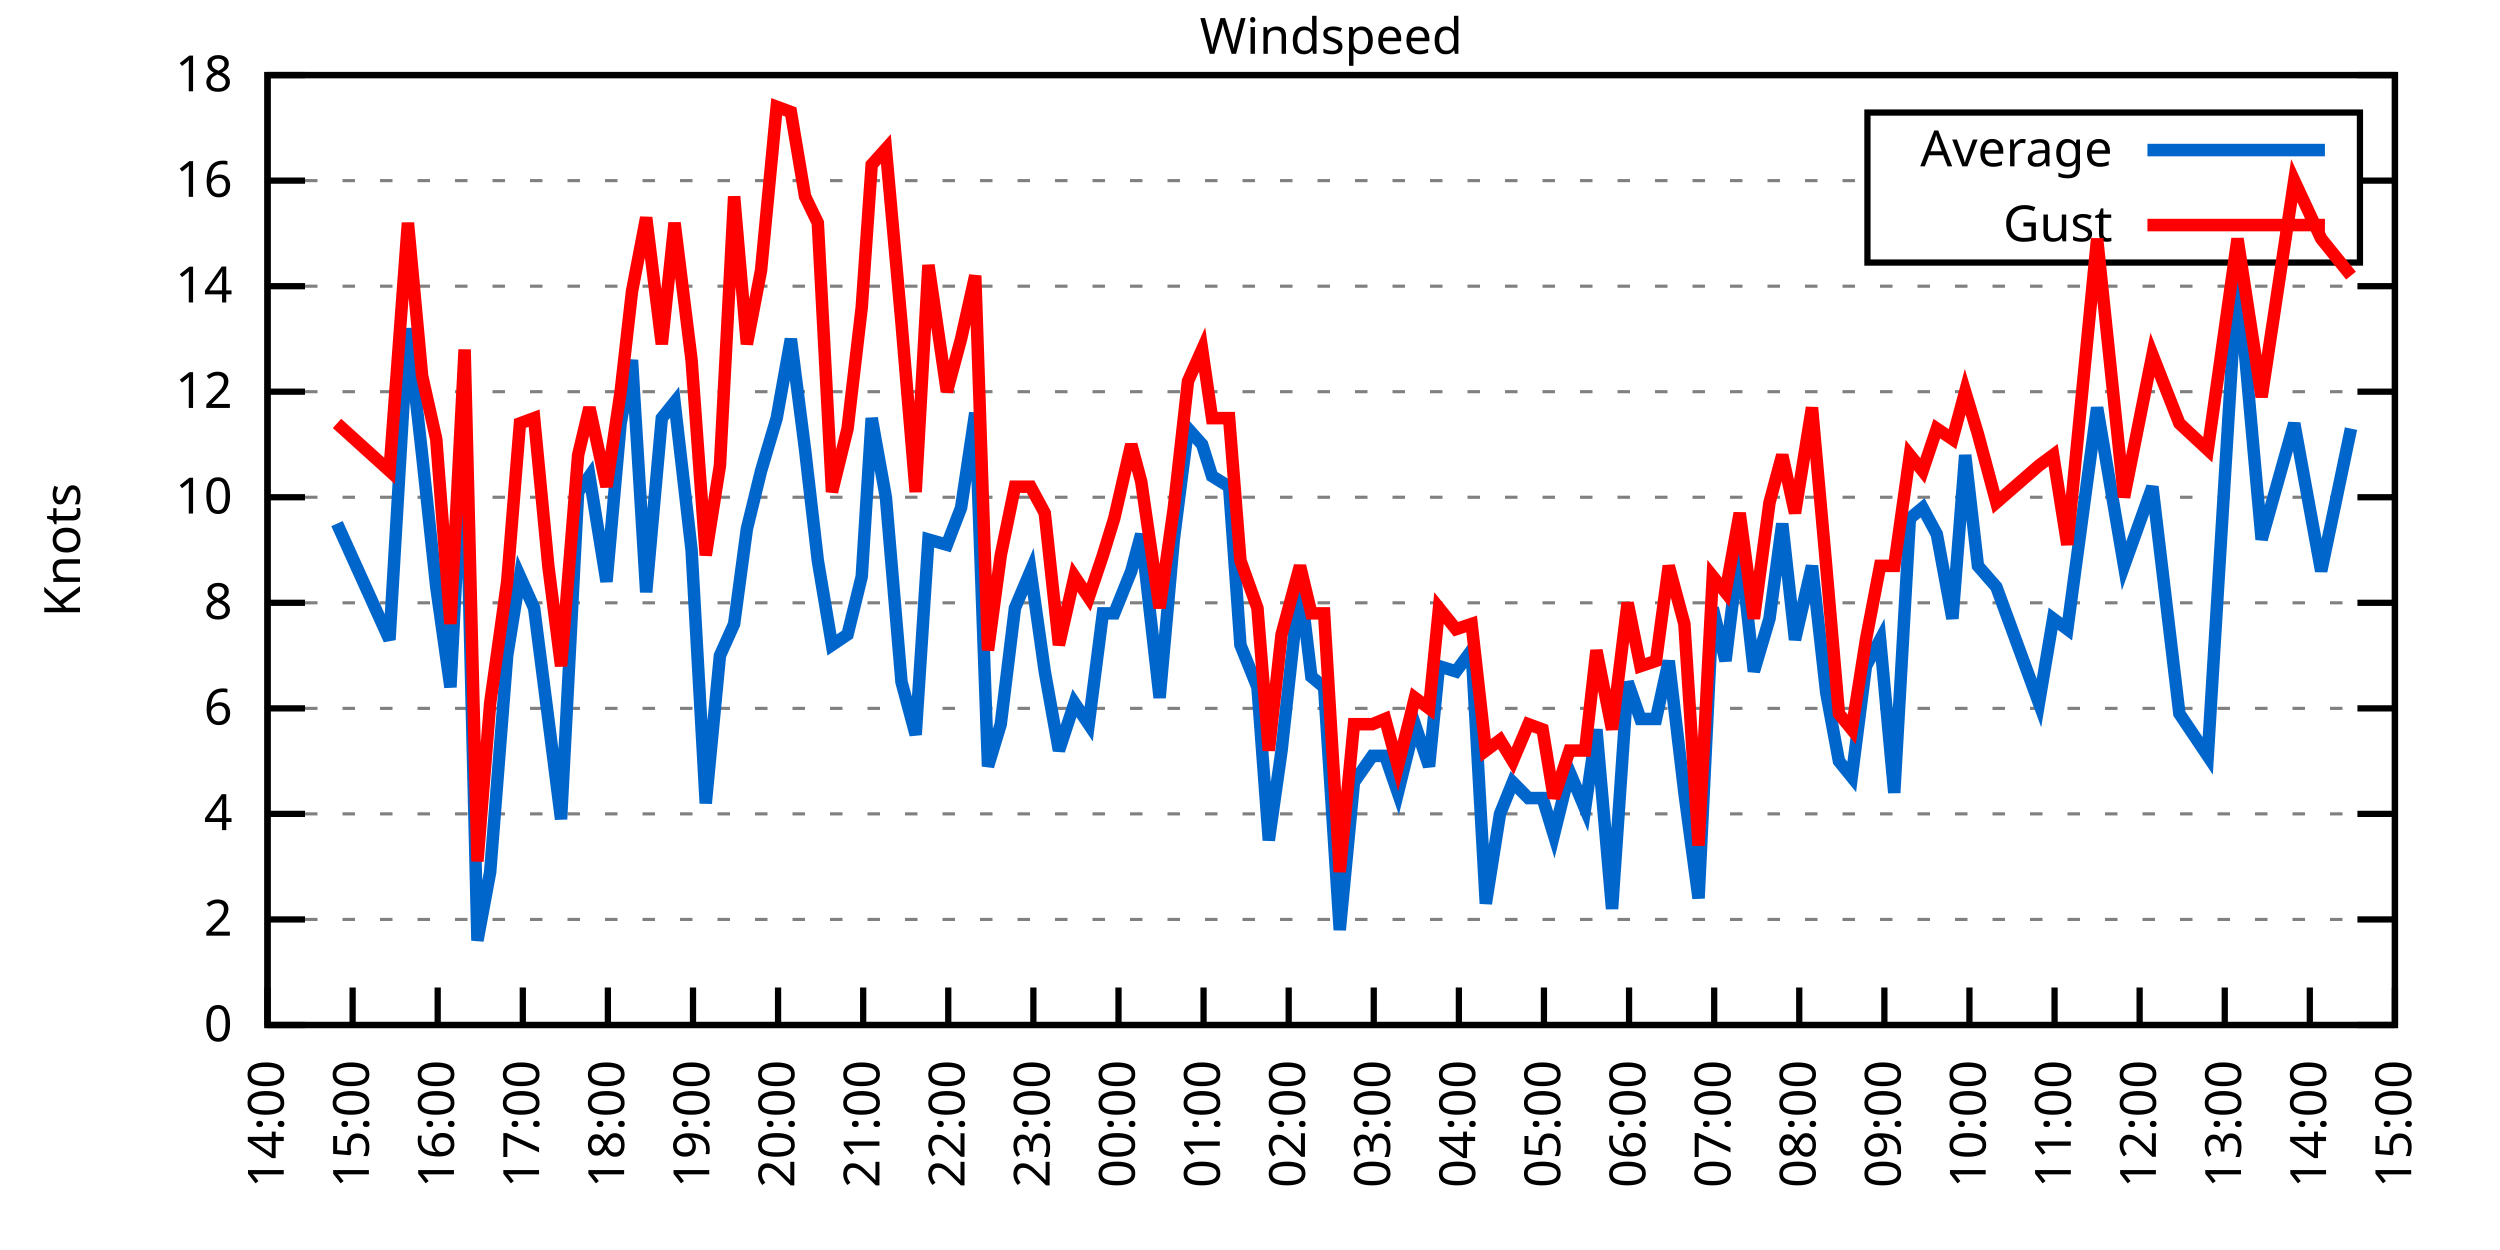
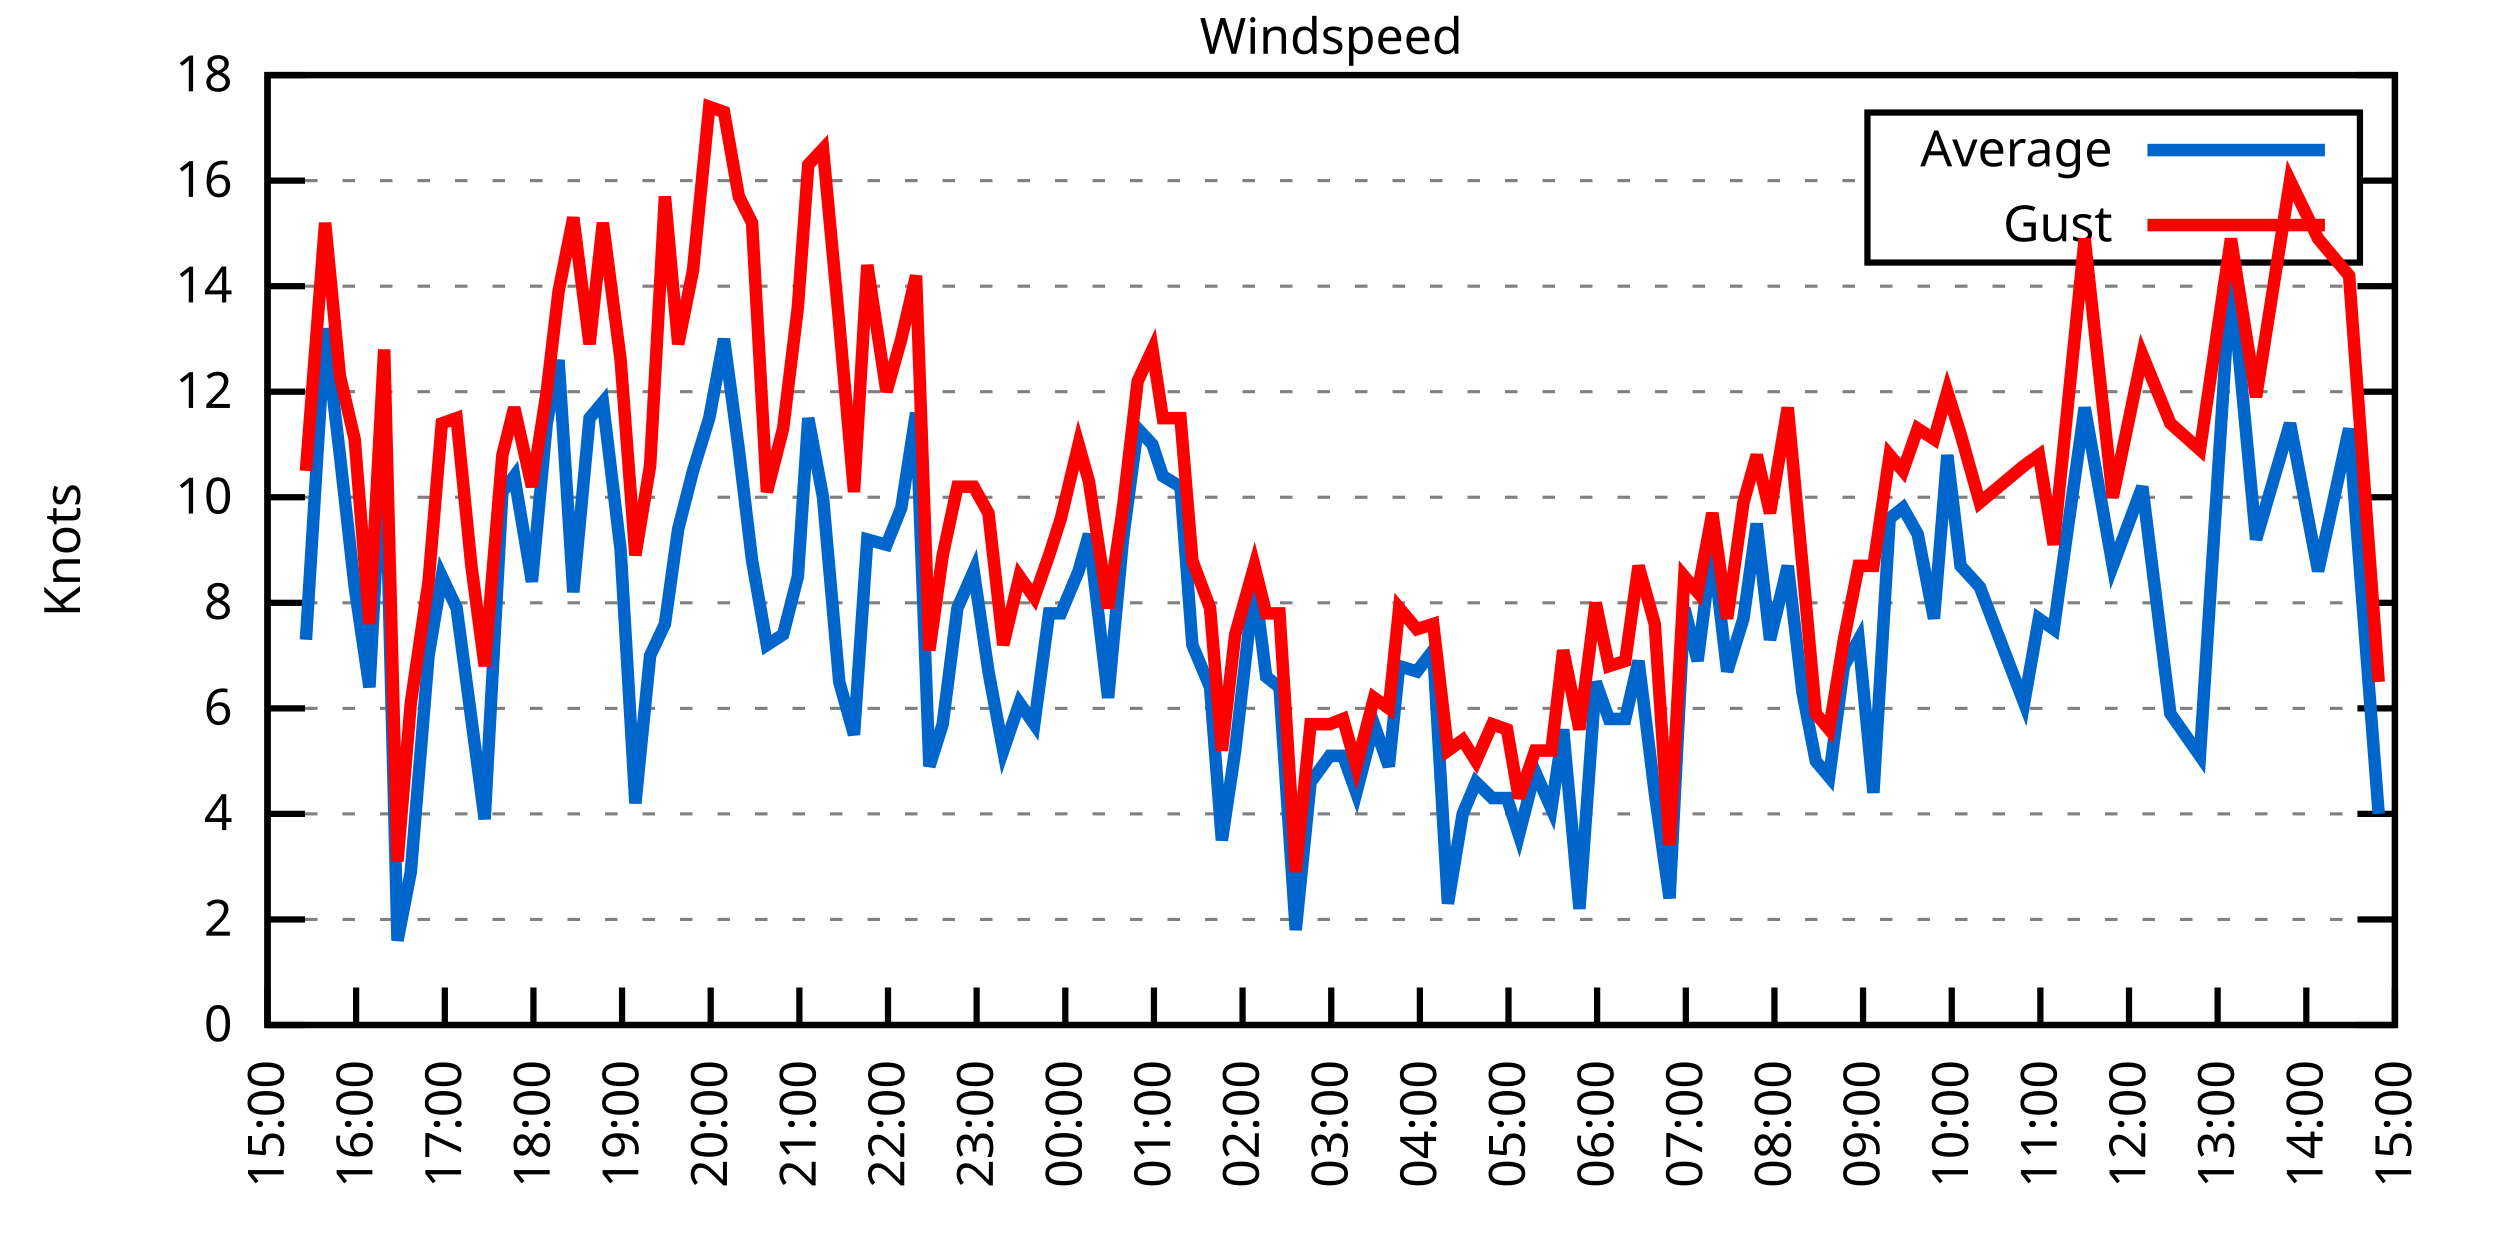
<svg xmlns="http://www.w3.org/2000/svg" xmlns:xlink="http://www.w3.org/1999/xlink" width="400" height="200" viewBox="0 0 400 200">
  <g id="gnuplot_canvas">
    <rect x="0" y="0" width="400" height="200" fill="none" />
    <defs>
      <circle id="gpDot" r="0.5" stroke-width="0.5" stroke="currentColor" />
      <path id="gpPt0" stroke-width="0.333" stroke="currentColor" d="M-1,0 h2 M0,-1 v2" />
      <path id="gpPt1" stroke-width="0.333" stroke="currentColor" d="M-1,-1 L1,1 M1,-1 L-1,1" />
      <path id="gpPt2" stroke-width="0.333" stroke="currentColor" d="M-1,0 L1,0 M0,-1 L0,1 M-1,-1 L1,1 M-1,1 L1,-1" />
      <rect id="gpPt3" stroke-width="0.333" stroke="currentColor" x="-1" y="-1" width="2" height="2" />
      <rect id="gpPt4" stroke-width="0.333" stroke="currentColor" fill="currentColor" x="-1" y="-1" width="2" height="2" />
      <circle id="gpPt5" stroke-width="0.333" stroke="currentColor" cx="0" cy="0" r="1" />
      <use xlink:href="#gpPt5" id="gpPt6" fill="currentColor" stroke="none" />
      <path id="gpPt7" stroke-width="0.333" stroke="currentColor" d="M0,-1.33 L-1.33,0.67 L1.33,0.67 z" />
      <use xlink:href="#gpPt7" id="gpPt8" fill="currentColor" stroke="none" />
      <use xlink:href="#gpPt7" id="gpPt9" stroke="currentColor" transform="rotate(180)" />
      <use xlink:href="#gpPt9" id="gpPt10" fill="currentColor" stroke="none" />
      <use xlink:href="#gpPt3" id="gpPt11" stroke="currentColor" transform="rotate(45)" />
      <use xlink:href="#gpPt11" id="gpPt12" fill="currentColor" stroke="none" />
      <path id="gpPt13" stroke-width="0.333" stroke="currentColor" d="M0,1.330 L1.265,0.411 L0.782,-1.067 L-0.782,-1.076 L-1.265,0.411 z" />
      <use xlink:href="#gpPt13" id="gpPt14" fill="currentColor" stroke="none" />
      <filter id="textbox" filterUnits="objectBoundingBox" x="0" y="0" height="1" width="1">
        <feFlood flood-color="white" flood-opacity="1" result="bgnd" />
        <feComposite in="SourceGraphic" in2="bgnd" operator="atop" />
      </filter>
      <filter id="greybox" filterUnits="objectBoundingBox" x="0" y="0" height="1" width="1">
        <feFlood flood-color="lightgrey" flood-opacity="1" result="grey" />
        <feComposite in="SourceGraphic" in2="grey" operator="atop" />
      </filter>
    </defs>
    <g fill="none" color="white" stroke="currentColor" stroke-width="1.00" stroke-linecap="butt" stroke-linejoin="miter">
</g>
    <g fill="none" color="black" stroke="currentColor" stroke-width="1.00" stroke-linecap="butt" stroke-linejoin="miter">
      <g stroke="none" shape-rendering="crispEdges">
        <polygon fill="rgb(255, 255, 255)" points="42.80,164.00 383.18,164.00 383.18,12.02 42.80,12.02 " />
      </g>
    </g>
    <g fill="none" color="black" stroke="currentColor" stroke-width="1.00" stroke-linecap="butt" stroke-linejoin="miter">
</g>
    <g fill="none" color="black" stroke="black" stroke-width="0.50" stroke-linecap="butt" stroke-linejoin="miter">
</g>
    <g fill="none" color="gray" stroke="currentColor" stroke-width="0.50" stroke-linecap="butt" stroke-linejoin="miter">
      <path stroke="gray" stroke-dasharray="2,4" class="gridline" d="M42.80,164.00 L383.19,164.00  " />
    </g>
    <g fill="none" color="gray" stroke="gray" stroke-width="1.00" stroke-linecap="butt" stroke-linejoin="miter">
</g>
    <g fill="none" color="black" stroke="currentColor" stroke-width="1.00" stroke-linecap="butt" stroke-linejoin="miter">
      <path stroke="black" d="M42.80,164.00 L48.80,164.00 M383.19,164.00 L377.19,164.00  " />
      <g transform="translate(37.20,166.60)" stroke="none" fill="black" font-family="Sans" font-size="8.00" text-anchor="end">
        <text>
          <tspan font-family="Sans"> 0</tspan>
        </text>
      </g>
    </g>
    <g fill="none" color="black" stroke="currentColor" stroke-width="1.00" stroke-linecap="butt" stroke-linejoin="miter">
</g>
    <g fill="none" color="black" stroke="black" stroke-width="0.50" stroke-linecap="butt" stroke-linejoin="miter">
</g>
    <g fill="none" color="gray" stroke="currentColor" stroke-width="0.50" stroke-linecap="butt" stroke-linejoin="miter">
      <path stroke="gray" stroke-dasharray="2,4" class="gridline" d="M42.80,147.11 L383.19,147.11  " />
    </g>
    <g fill="none" color="gray" stroke="gray" stroke-width="1.00" stroke-linecap="butt" stroke-linejoin="miter">
</g>
    <g fill="none" color="black" stroke="currentColor" stroke-width="1.00" stroke-linecap="butt" stroke-linejoin="miter">
      <path stroke="black" d="M42.80,147.11 L48.80,147.11 M383.19,147.11 L377.19,147.11  " />
      <g transform="translate(37.20,149.71)" stroke="none" fill="black" font-family="Sans" font-size="8.00" text-anchor="end">
        <text>
          <tspan font-family="Sans"> 2</tspan>
        </text>
      </g>
    </g>
    <g fill="none" color="black" stroke="currentColor" stroke-width="1.00" stroke-linecap="butt" stroke-linejoin="miter">
</g>
    <g fill="none" color="black" stroke="black" stroke-width="0.50" stroke-linecap="butt" stroke-linejoin="miter">
</g>
    <g fill="none" color="gray" stroke="currentColor" stroke-width="0.50" stroke-linecap="butt" stroke-linejoin="miter">
      <path stroke="gray" stroke-dasharray="2,4" class="gridline" d="M42.80,130.22 L383.19,130.22  " />
    </g>
    <g fill="none" color="gray" stroke="gray" stroke-width="1.00" stroke-linecap="butt" stroke-linejoin="miter">
</g>
    <g fill="none" color="black" stroke="currentColor" stroke-width="1.00" stroke-linecap="butt" stroke-linejoin="miter">
      <path stroke="black" d="M42.80,130.22 L48.80,130.22 M383.19,130.22 L377.19,130.22  " />
      <g transform="translate(37.20,132.82)" stroke="none" fill="black" font-family="Sans" font-size="8.00" text-anchor="end">
        <text>
          <tspan font-family="Sans"> 4</tspan>
        </text>
      </g>
    </g>
    <g fill="none" color="black" stroke="currentColor" stroke-width="1.00" stroke-linecap="butt" stroke-linejoin="miter">
</g>
    <g fill="none" color="black" stroke="black" stroke-width="0.50" stroke-linecap="butt" stroke-linejoin="miter">
</g>
    <g fill="none" color="gray" stroke="currentColor" stroke-width="0.50" stroke-linecap="butt" stroke-linejoin="miter">
      <path stroke="gray" stroke-dasharray="2,4" class="gridline" d="M42.80,113.34 L383.19,113.34  " />
    </g>
    <g fill="none" color="gray" stroke="gray" stroke-width="1.00" stroke-linecap="butt" stroke-linejoin="miter">
</g>
    <g fill="none" color="black" stroke="currentColor" stroke-width="1.00" stroke-linecap="butt" stroke-linejoin="miter">
      <path stroke="black" d="M42.80,113.34 L48.80,113.34 M383.19,113.34 L377.19,113.34  " />
      <g transform="translate(37.20,115.94)" stroke="none" fill="black" font-family="Sans" font-size="8.00" text-anchor="end">
        <text>
          <tspan font-family="Sans"> 6</tspan>
        </text>
      </g>
    </g>
    <g fill="none" color="black" stroke="currentColor" stroke-width="1.00" stroke-linecap="butt" stroke-linejoin="miter">
</g>
    <g fill="none" color="black" stroke="black" stroke-width="0.50" stroke-linecap="butt" stroke-linejoin="miter">
</g>
    <g fill="none" color="gray" stroke="currentColor" stroke-width="0.50" stroke-linecap="butt" stroke-linejoin="miter">
      <path stroke="gray" stroke-dasharray="2,4" class="gridline" d="M42.80,96.45 L383.19,96.45  " />
    </g>
    <g fill="none" color="gray" stroke="gray" stroke-width="1.00" stroke-linecap="butt" stroke-linejoin="miter">
</g>
    <g fill="none" color="black" stroke="currentColor" stroke-width="1.00" stroke-linecap="butt" stroke-linejoin="miter">
      <path stroke="black" d="M42.80,96.45 L48.80,96.45 M383.19,96.45 L377.19,96.45  " />
      <g transform="translate(37.20,99.05)" stroke="none" fill="black" font-family="Sans" font-size="8.00" text-anchor="end">
        <text>
          <tspan font-family="Sans"> 8</tspan>
        </text>
      </g>
    </g>
    <g fill="none" color="black" stroke="currentColor" stroke-width="1.00" stroke-linecap="butt" stroke-linejoin="miter">
</g>
    <g fill="none" color="black" stroke="black" stroke-width="0.50" stroke-linecap="butt" stroke-linejoin="miter">
</g>
    <g fill="none" color="gray" stroke="currentColor" stroke-width="0.50" stroke-linecap="butt" stroke-linejoin="miter">
      <path stroke="gray" stroke-dasharray="2,4" class="gridline" d="M42.80,79.56 L383.19,79.56  " />
    </g>
    <g fill="none" color="gray" stroke="gray" stroke-width="1.00" stroke-linecap="butt" stroke-linejoin="miter">
</g>
    <g fill="none" color="black" stroke="currentColor" stroke-width="1.00" stroke-linecap="butt" stroke-linejoin="miter">
      <path stroke="black" d="M42.80,79.56 L48.80,79.56 M383.19,79.56 L377.19,79.56  " />
      <g transform="translate(37.20,82.16)" stroke="none" fill="black" font-family="Sans" font-size="8.00" text-anchor="end">
        <text>
          <tspan font-family="Sans"> 10</tspan>
        </text>
      </g>
    </g>
    <g fill="none" color="black" stroke="currentColor" stroke-width="1.00" stroke-linecap="butt" stroke-linejoin="miter">
</g>
    <g fill="none" color="black" stroke="black" stroke-width="0.50" stroke-linecap="butt" stroke-linejoin="miter">
</g>
    <g fill="none" color="gray" stroke="currentColor" stroke-width="0.50" stroke-linecap="butt" stroke-linejoin="miter">
      <path stroke="gray" stroke-dasharray="2,4" class="gridline" d="M42.80,62.67 L383.19,62.67  " />
    </g>
    <g fill="none" color="gray" stroke="gray" stroke-width="1.00" stroke-linecap="butt" stroke-linejoin="miter">
</g>
    <g fill="none" color="black" stroke="currentColor" stroke-width="1.00" stroke-linecap="butt" stroke-linejoin="miter">
      <path stroke="black" d="M42.80,62.67 L48.80,62.67 M383.19,62.67 L377.19,62.67  " />
      <g transform="translate(37.20,65.27)" stroke="none" fill="black" font-family="Sans" font-size="8.00" text-anchor="end">
        <text>
          <tspan font-family="Sans"> 12</tspan>
        </text>
      </g>
    </g>
    <g fill="none" color="black" stroke="currentColor" stroke-width="1.00" stroke-linecap="butt" stroke-linejoin="miter">
</g>
    <g fill="none" color="black" stroke="black" stroke-width="0.50" stroke-linecap="butt" stroke-linejoin="miter">
</g>
    <g fill="none" color="gray" stroke="currentColor" stroke-width="0.50" stroke-linecap="butt" stroke-linejoin="miter">
      <path stroke="gray" stroke-dasharray="2,4" class="gridline" d="M42.80,45.79 L383.19,45.79  " />
    </g>
    <g fill="none" color="gray" stroke="gray" stroke-width="1.00" stroke-linecap="butt" stroke-linejoin="miter">
</g>
    <g fill="none" color="black" stroke="currentColor" stroke-width="1.00" stroke-linecap="butt" stroke-linejoin="miter">
      <path stroke="black" d="M42.80,45.79 L48.80,45.79 M383.19,45.79 L377.19,45.79  " />
      <g transform="translate(37.20,48.39)" stroke="none" fill="black" font-family="Sans" font-size="8.00" text-anchor="end">
        <text>
          <tspan font-family="Sans"> 14</tspan>
        </text>
      </g>
    </g>
    <g fill="none" color="black" stroke="currentColor" stroke-width="1.00" stroke-linecap="butt" stroke-linejoin="miter">
</g>
    <g fill="none" color="black" stroke="black" stroke-width="0.50" stroke-linecap="butt" stroke-linejoin="miter">
</g>
    <g fill="none" color="gray" stroke="currentColor" stroke-width="0.50" stroke-linecap="butt" stroke-linejoin="miter">
      <path stroke="gray" stroke-dasharray="2,4" class="gridline" d="M42.80,28.90 L298.79,28.90 M377.59,28.90 L383.19,28.90  " />
    </g>
    <g fill="none" color="gray" stroke="gray" stroke-width="1.00" stroke-linecap="butt" stroke-linejoin="miter">
</g>
    <g fill="none" color="black" stroke="currentColor" stroke-width="1.00" stroke-linecap="butt" stroke-linejoin="miter">
      <path stroke="black" d="M42.80,28.90 L48.80,28.90 M383.19,28.90 L377.19,28.90  " />
      <g transform="translate(37.20,31.50)" stroke="none" fill="black" font-family="Sans" font-size="8.00" text-anchor="end">
        <text>
          <tspan font-family="Sans"> 16</tspan>
        </text>
      </g>
    </g>
    <g fill="none" color="black" stroke="currentColor" stroke-width="1.00" stroke-linecap="butt" stroke-linejoin="miter">
</g>
    <g fill="none" color="black" stroke="black" stroke-width="0.50" stroke-linecap="butt" stroke-linejoin="miter">
</g>
    <g fill="none" color="gray" stroke="currentColor" stroke-width="0.50" stroke-linecap="butt" stroke-linejoin="miter">
      <path stroke="gray" stroke-dasharray="2,4" class="gridline" d="M42.80,12.01 L383.19,12.01  " />
    </g>
    <g fill="none" color="gray" stroke="gray" stroke-width="1.00" stroke-linecap="butt" stroke-linejoin="miter">
</g>
    <g fill="none" color="black" stroke="currentColor" stroke-width="1.00" stroke-linecap="butt" stroke-linejoin="miter">
      <path stroke="black" d="M42.80,12.01 L48.80,12.01 M383.19,12.01 L377.19,12.01  " />
      <g transform="translate(37.20,14.61)" stroke="none" fill="black" font-family="Sans" font-size="8.00" text-anchor="end">
        <text>
          <tspan font-family="Sans"> 18</tspan>
        </text>
      </g>
    </g>
    <g fill="none" color="black" stroke="currentColor" stroke-width="1.00" stroke-linecap="butt" stroke-linejoin="miter">
      <path stroke="black" d="M42.80,164.00 L42.80,158.00  " />
      <g transform="translate(45.40,169.60) rotate(270.00)" stroke="none" fill="black" font-family="Sans" font-size="8.00" text-anchor="end">
        <text>
-           <tspan font-family="Sans">14:00</tspan>
-         </text>
-       </g>
-     </g>
-     <g fill="none" color="black" stroke="currentColor" stroke-width="1.00" stroke-linecap="butt" stroke-linejoin="miter">
-       <path stroke="black" d="M56.42,164.00 L56.42,158.00  " />
-       <g transform="translate(59.02,169.60) rotate(270.00)" stroke="none" fill="black" font-family="Sans" font-size="8.00" text-anchor="end">
-         <text>
          <tspan font-family="Sans">15:00</tspan>
        </text>
      </g>
    </g>
    <g fill="none" color="black" stroke="currentColor" stroke-width="1.00" stroke-linecap="butt" stroke-linejoin="miter">
-       <path stroke="black" d="M70.03,164.00 L70.03,158.00  " />
-       <g transform="translate(72.63,169.60) rotate(270.00)" stroke="none" fill="black" font-family="Sans" font-size="8.00" text-anchor="end">
+       <path stroke="black" d="M56.98,164.00 L56.98,158.00  " />
+       <g transform="translate(59.58,169.60) rotate(270.00)" stroke="none" fill="black" font-family="Sans" font-size="8.00" text-anchor="end">
        <text>
          <tspan font-family="Sans">16:00</tspan>
        </text>
      </g>
    </g>
    <g fill="none" color="black" stroke="currentColor" stroke-width="1.00" stroke-linecap="butt" stroke-linejoin="miter">
-       <path stroke="black" d="M83.65,164.00 L83.65,158.00  " />
-       <g transform="translate(86.25,169.60) rotate(270.00)" stroke="none" fill="black" font-family="Sans" font-size="8.00" text-anchor="end">
+       <path stroke="black" d="M71.17,164.00 L71.17,158.00  " />
+       <g transform="translate(73.77,169.60) rotate(270.00)" stroke="none" fill="black" font-family="Sans" font-size="8.00" text-anchor="end">
        <text>
          <tspan font-family="Sans">17:00</tspan>
        </text>
      </g>
    </g>
    <g fill="none" color="black" stroke="currentColor" stroke-width="1.00" stroke-linecap="butt" stroke-linejoin="miter">
-       <path stroke="black" d="M97.26,164.00 L97.26,158.00  " />
-       <g transform="translate(99.86,169.60) rotate(270.00)" stroke="none" fill="black" font-family="Sans" font-size="8.00" text-anchor="end">
+       <path stroke="black" d="M85.35,164.00 L85.35,158.00  " />
+       <g transform="translate(87.95,169.60) rotate(270.00)" stroke="none" fill="black" font-family="Sans" font-size="8.00" text-anchor="end">
        <text>
          <tspan font-family="Sans">18:00</tspan>
        </text>
      </g>
    </g>
    <g fill="none" color="black" stroke="currentColor" stroke-width="1.00" stroke-linecap="butt" stroke-linejoin="miter">
-       <path stroke="black" d="M110.88,164.00 L110.88,158.00  " />
-       <g transform="translate(113.48,169.60) rotate(270.00)" stroke="none" fill="black" font-family="Sans" font-size="8.00" text-anchor="end">
+       <path stroke="black" d="M99.53,164.00 L99.53,158.00  " />
+       <g transform="translate(102.13,169.60) rotate(270.00)" stroke="none" fill="black" font-family="Sans" font-size="8.00" text-anchor="end">
        <text>
          <tspan font-family="Sans">19:00</tspan>
        </text>
      </g>
    </g>
    <g fill="none" color="black" stroke="currentColor" stroke-width="1.00" stroke-linecap="butt" stroke-linejoin="miter">
-       <path stroke="black" d="M124.49,164.00 L124.49,158.00  " />
-       <g transform="translate(127.09,169.60) rotate(270.00)" stroke="none" fill="black" font-family="Sans" font-size="8.00" text-anchor="end">
+       <path stroke="black" d="M113.71,164.00 L113.71,158.00  " />
+       <g transform="translate(116.31,169.60) rotate(270.00)" stroke="none" fill="black" font-family="Sans" font-size="8.00" text-anchor="end">
        <text>
          <tspan font-family="Sans">20:00</tspan>
        </text>
      </g>
    </g>
    <g fill="none" color="black" stroke="currentColor" stroke-width="1.00" stroke-linecap="butt" stroke-linejoin="miter">
-       <path stroke="black" d="M138.11,164.00 L138.11,158.00  " />
-       <g transform="translate(140.71,169.60) rotate(270.00)" stroke="none" fill="black" font-family="Sans" font-size="8.00" text-anchor="end">
+       <path stroke="black" d="M127.90,164.00 L127.90,158.00  " />
+       <g transform="translate(130.50,169.60) rotate(270.00)" stroke="none" fill="black" font-family="Sans" font-size="8.00" text-anchor="end">
        <text>
          <tspan font-family="Sans">21:00</tspan>
        </text>
      </g>
    </g>
    <g fill="none" color="black" stroke="currentColor" stroke-width="1.00" stroke-linecap="butt" stroke-linejoin="miter">
-       <path stroke="black" d="M151.72,164.00 L151.72,158.00  " />
-       <g transform="translate(154.32,169.60) rotate(270.00)" stroke="none" fill="black" font-family="Sans" font-size="8.00" text-anchor="end">
+       <path stroke="black" d="M142.08,164.00 L142.08,158.00  " />
+       <g transform="translate(144.68,169.60) rotate(270.00)" stroke="none" fill="black" font-family="Sans" font-size="8.00" text-anchor="end">
        <text>
          <tspan font-family="Sans">22:00</tspan>
        </text>
      </g>
    </g>
    <g fill="none" color="black" stroke="currentColor" stroke-width="1.00" stroke-linecap="butt" stroke-linejoin="miter">
-       <path stroke="black" d="M165.34,164.00 L165.34,158.00  " />
-       <g transform="translate(167.94,169.60) rotate(270.00)" stroke="none" fill="black" font-family="Sans" font-size="8.00" text-anchor="end">
+       <path stroke="black" d="M156.26,164.00 L156.26,158.00  " />
+       <g transform="translate(158.86,169.60) rotate(270.00)" stroke="none" fill="black" font-family="Sans" font-size="8.00" text-anchor="end">
        <text>
          <tspan font-family="Sans">23:00</tspan>
        </text>
      </g>
    </g>
    <g fill="none" color="black" stroke="currentColor" stroke-width="1.00" stroke-linecap="butt" stroke-linejoin="miter">
-       <path stroke="black" d="M178.96,164.00 L178.96,158.00  " />
-       <g transform="translate(181.56,169.60) rotate(270.00)" stroke="none" fill="black" font-family="Sans" font-size="8.00" text-anchor="end">
+       <path stroke="black" d="M170.45,164.00 L170.45,158.00  " />
+       <g transform="translate(173.05,169.60) rotate(270.00)" stroke="none" fill="black" font-family="Sans" font-size="8.00" text-anchor="end">
        <text>
          <tspan font-family="Sans">00:00</tspan>
        </text>
      </g>
    </g>
    <g fill="none" color="black" stroke="currentColor" stroke-width="1.00" stroke-linecap="butt" stroke-linejoin="miter">
-       <path stroke="black" d="M192.57,164.00 L192.57,158.00  " />
-       <g transform="translate(195.17,169.60) rotate(270.00)" stroke="none" fill="black" font-family="Sans" font-size="8.00" text-anchor="end">
+       <path stroke="black" d="M184.63,164.00 L184.63,158.00  " />
+       <g transform="translate(187.23,169.60) rotate(270.00)" stroke="none" fill="black" font-family="Sans" font-size="8.00" text-anchor="end">
        <text>
          <tspan font-family="Sans">01:00</tspan>
        </text>
      </g>
    </g>
    <g fill="none" color="black" stroke="currentColor" stroke-width="1.00" stroke-linecap="butt" stroke-linejoin="miter">
-       <path stroke="black" d="M206.19,164.00 L206.19,158.00  " />
-       <g transform="translate(208.79,169.60) rotate(270.00)" stroke="none" fill="black" font-family="Sans" font-size="8.00" text-anchor="end">
+       <path stroke="black" d="M198.81,164.00 L198.81,158.00  " />
+       <g transform="translate(201.41,169.60) rotate(270.00)" stroke="none" fill="black" font-family="Sans" font-size="8.00" text-anchor="end">
        <text>
          <tspan font-family="Sans">02:00</tspan>
        </text>
      </g>
    </g>
    <g fill="none" color="black" stroke="currentColor" stroke-width="1.00" stroke-linecap="butt" stroke-linejoin="miter">
-       <path stroke="black" d="M219.80,164.00 L219.80,158.00  " />
-       <g transform="translate(222.40,169.60) rotate(270.00)" stroke="none" fill="black" font-family="Sans" font-size="8.00" text-anchor="end">
+       <path stroke="black" d="M213.00,164.00 L213.00,158.00  " />
+       <g transform="translate(215.60,169.60) rotate(270.00)" stroke="none" fill="black" font-family="Sans" font-size="8.00" text-anchor="end">
        <text>
          <tspan font-family="Sans">03:00</tspan>
        </text>
      </g>
    </g>
    <g fill="none" color="black" stroke="currentColor" stroke-width="1.00" stroke-linecap="butt" stroke-linejoin="miter">
-       <path stroke="black" d="M233.42,164.00 L233.42,158.00  " />
-       <g transform="translate(236.02,169.60) rotate(270.00)" stroke="none" fill="black" font-family="Sans" font-size="8.00" text-anchor="end">
+       <path stroke="black" d="M227.18,164.00 L227.18,158.00  " />
+       <g transform="translate(229.78,169.60) rotate(270.00)" stroke="none" fill="black" font-family="Sans" font-size="8.00" text-anchor="end">
        <text>
          <tspan font-family="Sans">04:00</tspan>
        </text>
      </g>
    </g>
    <g fill="none" color="black" stroke="currentColor" stroke-width="1.00" stroke-linecap="butt" stroke-linejoin="miter">
-       <path stroke="black" d="M247.03,164.00 L247.03,158.00  " />
-       <g transform="translate(249.63,169.60) rotate(270.00)" stroke="none" fill="black" font-family="Sans" font-size="8.00" text-anchor="end">
+       <path stroke="black" d="M241.36,164.00 L241.36,158.00  " />
+       <g transform="translate(243.96,169.60) rotate(270.00)" stroke="none" fill="black" font-family="Sans" font-size="8.00" text-anchor="end">
        <text>
          <tspan font-family="Sans">05:00</tspan>
        </text>
      </g>
    </g>
    <g fill="none" color="black" stroke="currentColor" stroke-width="1.00" stroke-linecap="butt" stroke-linejoin="miter">
-       <path stroke="black" d="M260.65,164.00 L260.65,158.00  " />
-       <g transform="translate(263.25,169.60) rotate(270.00)" stroke="none" fill="black" font-family="Sans" font-size="8.00" text-anchor="end">
+       <path stroke="black" d="M255.54,164.00 L255.54,158.00  " />
+       <g transform="translate(258.14,169.60) rotate(270.00)" stroke="none" fill="black" font-family="Sans" font-size="8.00" text-anchor="end">
        <text>
          <tspan font-family="Sans">06:00</tspan>
        </text>
      </g>
    </g>
    <g fill="none" color="black" stroke="currentColor" stroke-width="1.00" stroke-linecap="butt" stroke-linejoin="miter">
-       <path stroke="black" d="M274.27,164.00 L274.27,158.00  " />
-       <g transform="translate(276.87,169.60) rotate(270.00)" stroke="none" fill="black" font-family="Sans" font-size="8.00" text-anchor="end">
+       <path stroke="black" d="M269.73,164.00 L269.73,158.00  " />
+       <g transform="translate(272.33,169.60) rotate(270.00)" stroke="none" fill="black" font-family="Sans" font-size="8.00" text-anchor="end">
        <text>
          <tspan font-family="Sans">07:00</tspan>
        </text>
      </g>
    </g>
    <g fill="none" color="black" stroke="currentColor" stroke-width="1.00" stroke-linecap="butt" stroke-linejoin="miter">
-       <path stroke="black" d="M287.88,164.00 L287.88,158.00  " />
-       <g transform="translate(290.48,169.60) rotate(270.00)" stroke="none" fill="black" font-family="Sans" font-size="8.00" text-anchor="end">
+       <path stroke="black" d="M283.91,164.00 L283.91,158.00  " />
+       <g transform="translate(286.51,169.60) rotate(270.00)" stroke="none" fill="black" font-family="Sans" font-size="8.00" text-anchor="end">
        <text>
          <tspan font-family="Sans">08:00</tspan>
        </text>
      </g>
    </g>
    <g fill="none" color="black" stroke="currentColor" stroke-width="1.00" stroke-linecap="butt" stroke-linejoin="miter">
-       <path stroke="black" d="M301.50,164.00 L301.50,158.00  " />
-       <g transform="translate(304.10,169.60) rotate(270.00)" stroke="none" fill="black" font-family="Sans" font-size="8.00" text-anchor="end">
+       <path stroke="black" d="M298.09,164.00 L298.09,158.00  " />
+       <g transform="translate(300.69,169.60) rotate(270.00)" stroke="none" fill="black" font-family="Sans" font-size="8.00" text-anchor="end">
        <text>
          <tspan font-family="Sans">09:00</tspan>
        </text>
      </g>
    </g>
    <g fill="none" color="black" stroke="currentColor" stroke-width="1.00" stroke-linecap="butt" stroke-linejoin="miter">
-       <path stroke="black" d="M315.11,164.00 L315.11,158.00  " />
-       <g transform="translate(317.71,169.60) rotate(270.00)" stroke="none" fill="black" font-family="Sans" font-size="8.00" text-anchor="end">
+       <path stroke="black" d="M312.28,164.00 L312.28,158.00  " />
+       <g transform="translate(314.88,169.60) rotate(270.00)" stroke="none" fill="black" font-family="Sans" font-size="8.00" text-anchor="end">
        <text>
          <tspan font-family="Sans">10:00</tspan>
        </text>
      </g>
    </g>
    <g fill="none" color="black" stroke="currentColor" stroke-width="1.00" stroke-linecap="butt" stroke-linejoin="miter">
-       <path stroke="black" d="M328.73,164.00 L328.73,158.00  " />
-       <g transform="translate(331.33,169.60) rotate(270.00)" stroke="none" fill="black" font-family="Sans" font-size="8.00" text-anchor="end">
+       <path stroke="black" d="M326.46,164.00 L326.46,158.00  " />
+       <g transform="translate(329.06,169.60) rotate(270.00)" stroke="none" fill="black" font-family="Sans" font-size="8.00" text-anchor="end">
        <text>
          <tspan font-family="Sans">11:00</tspan>
        </text>
      </g>
    </g>
    <g fill="none" color="black" stroke="currentColor" stroke-width="1.00" stroke-linecap="butt" stroke-linejoin="miter">
-       <path stroke="black" d="M342.34,164.00 L342.34,158.00  " />
-       <g transform="translate(344.94,169.60) rotate(270.00)" stroke="none" fill="black" font-family="Sans" font-size="8.00" text-anchor="end">
+       <path stroke="black" d="M340.64,164.00 L340.64,158.00  " />
+       <g transform="translate(343.24,169.60) rotate(270.00)" stroke="none" fill="black" font-family="Sans" font-size="8.00" text-anchor="end">
        <text>
          <tspan font-family="Sans">12:00</tspan>
        </text>
      </g>
    </g>
    <g fill="none" color="black" stroke="currentColor" stroke-width="1.00" stroke-linecap="butt" stroke-linejoin="miter">
-       <path stroke="black" d="M355.96,164.00 L355.96,158.00  " />
-       <g transform="translate(358.56,169.60) rotate(270.00)" stroke="none" fill="black" font-family="Sans" font-size="8.00" text-anchor="end">
+       <path stroke="black" d="M354.82,164.00 L354.82,158.00  " />
+       <g transform="translate(357.42,169.60) rotate(270.00)" stroke="none" fill="black" font-family="Sans" font-size="8.00" text-anchor="end">
        <text>
          <tspan font-family="Sans">13:00</tspan>
        </text>
      </g>
    </g>
    <g fill="none" color="black" stroke="currentColor" stroke-width="1.00" stroke-linecap="butt" stroke-linejoin="miter">
-       <path stroke="black" d="M369.57,164.00 L369.57,158.00  " />
-       <g transform="translate(372.17,169.60) rotate(270.00)" stroke="none" fill="black" font-family="Sans" font-size="8.00" text-anchor="end">
+       <path stroke="black" d="M369.01,164.00 L369.01,158.00  " />
+       <g transform="translate(371.61,169.60) rotate(270.00)" stroke="none" fill="black" font-family="Sans" font-size="8.00" text-anchor="end">
        <text>
          <tspan font-family="Sans">14:00</tspan>
        </text>
      </g>
    </g>
    <g fill="none" color="black" stroke="currentColor" stroke-width="1.00" stroke-linecap="butt" stroke-linejoin="miter">
      <path stroke="black" d="M383.19,164.00 L383.19,158.00  " />
      <g transform="translate(385.79,169.60) rotate(270.00)" stroke="none" fill="black" font-family="Sans" font-size="8.00" text-anchor="end">
        <text>
          <tspan font-family="Sans">15:00</tspan>
        </text>
      </g>
    </g>
    <g fill="none" color="black" stroke="currentColor" stroke-width="1.00" stroke-linecap="butt" stroke-linejoin="miter">
</g>
    <g fill="none" color="black" stroke="currentColor" stroke-width="1.00" stroke-linecap="butt" stroke-linejoin="miter">
      <path stroke="black" d="M42.80,12.01 L42.80,164.00 L383.19,164.00 L383.19,12.01 L42.80,12.01 Z  " />
    </g>
    <g fill="none" color="black" stroke="currentColor" stroke-width="1.00" stroke-linecap="butt" stroke-linejoin="miter">
</g>
    <g fill="none" color="black" stroke="currentColor" stroke-width="1.00" stroke-linecap="butt" stroke-linejoin="miter">
      <path stroke="black" d="M298.79,42.01 L298.79,18.01 L377.59,18.01 L377.59,42.01 L298.79,42.01 Z  " />
    </g>
    <g id="Windspeed_plot_1">
      <g fill="none" color="white" stroke="black" stroke-width="2.00" stroke-linecap="butt" stroke-linejoin="miter">
</g>
      <g fill="none" color="black" stroke="currentColor" stroke-width="2.00" stroke-linecap="butt" stroke-linejoin="miter">
        <g transform="translate(337.99,26.61)" stroke="none" fill="black" font-family="Sans" font-size="8.00" text-anchor="end">
          <text>
            <tspan font-family="Sans">Average</tspan>
          </text>
        </g>
      </g>
      <g fill="none" color="black" stroke="currentColor" stroke-width="2.00" stroke-linecap="butt" stroke-linejoin="miter">
-         <path stroke="rgb(  0, 102, 204)" d="M343.59,24.01 L371.99,24.01 M53.92,83.78 L62.32,102.36 L65.27,52.54 L67.54,72.81 L69.80,93.92 L72.07,109.96   L74.34,66.05 L76.39,150.49 L78.43,139.51 L81.15,104.89 L83.19,92.23 L85.46,97.29 L87.73,115.03 L89.77,131.07   L92.50,78.72 L94.31,76.18 L97.04,93.07 L99.30,67.74 L101.12,57.61 L103.39,94.76 L105.89,66.90 L107.93,64.36   L110.65,88.00 L112.92,128.54 L115.19,104.89 L117.46,99.83 L119.50,84.63 L121.77,75.34 L124.27,66.90 L126.54,54.23   L128.81,71.96 L130.85,89.69 L133.12,103.20 L135.61,101.52 L137.88,92.23 L139.47,66.90 L141.74,79.56 L144.24,109.11   L146.51,117.56 L148.55,86.32 L151.50,87.16 L153.77,81.25 L156.04,66.05 L158.08,122.62 L160.12,115.87 L162.39,97.29   L164.89,91.38 L167.16,107.43 L169.43,120.09 L171.92,112.49 L174.19,115.87 L176.46,98.14 L178.28,98.14 L181.00,91.38   L182.59,85.47 L185.54,111.65 L187.81,86.32 L190.08,68.58 L192.34,71.12 L193.93,76.18 L196.66,77.87 L198.47,103.20   L201.19,109.96 L203.01,134.45 L205.05,120.09 L208.00,93.07 L209.82,108.27 L211.86,109.96 L214.36,148.80 L216.63,125.16   L219.58,120.94 L221.62,120.94 L223.66,126.85 L226.38,115.87 L228.65,122.62 L230.24,106.58 L232.96,107.43 L235.46,104.05   L237.73,144.58 L240.00,130.22 L242.04,125.16 L244.54,127.69 L246.81,127.69 L248.62,133.60 L251.12,123.47 L253.61,129.38   L255.43,116.71 L257.93,145.42 L260.42,109.11 L262.47,115.03 L264.96,115.03 L267.00,105.74 L269.50,126.85 L271.77,143.73   L274.04,97.29 L276.08,105.74 L278.35,87.16 L280.62,107.43 L283.12,98.98 L285.16,83.78 L287.20,102.36 L289.92,90.54   L292.19,110.80 L294.23,121.78 L296.28,124.31 L298.55,106.58 L300.82,102.36 L303.08,126.85 L305.58,82.94 L307.62,81.25   L309.89,85.47 L312.39,98.98 L314.43,72.81 L316.47,90.54 L319.42,93.92 L326.23,112.49 L328.50,98.98 L330.77,100.67   L335.54,65.21 L339.85,90.54 L344.39,77.87 L348.70,114.18 L353.24,120.94 L358.00,43.25 L361.86,86.32 L367.08,67.74   L371.39,91.38 L376.16,68.58  " />
+         <path stroke="rgb(  0, 102, 204)" d="M343.59,24.01 L371.99,24.01 M48.95,102.36 L52.02,52.54 L54.38,72.81 L56.75,93.92 L59.11,109.96 L61.47,66.05   L63.60,150.49 L65.73,139.51 L68.57,104.89 L70.69,92.23 L73.06,97.29 L75.42,115.03 L77.55,131.07 L80.38,78.72   L82.28,76.18 L85.11,93.07 L87.48,67.74 L89.37,57.61 L91.73,94.76 L94.33,66.90 L96.46,64.36 L99.30,88.00   L101.66,128.54 L104.02,104.89 L106.39,99.83 L108.51,84.63 L110.88,75.34 L113.48,66.90 L115.84,54.23 L118.21,71.96   L120.33,89.69 L122.70,103.20 L125.30,101.52 L127.66,92.23 L129.32,66.90 L131.68,79.56 L134.28,109.11 L136.64,117.56   L138.77,86.32 L141.84,87.16 L144.21,81.25 L146.57,66.05 L148.70,122.62 L150.83,115.87 L153.19,97.29 L155.79,91.38   L158.15,107.43 L160.52,120.09 L163.12,112.49 L165.48,115.87 L167.85,98.14 L169.74,98.14 L172.57,91.38 L174.23,85.47   L177.30,111.65 L179.67,86.32 L182.03,68.58 L184.39,71.12 L186.05,76.18 L188.88,77.87 L190.78,103.20 L193.61,109.96   L195.50,134.45 L197.63,120.09 L200.70,93.07 L202.59,108.27 L204.72,109.96 L207.32,148.80 L209.69,125.16 L212.76,120.94   L214.89,120.94 L217.01,126.85 L219.85,115.87 L222.21,122.62 L223.87,106.58 L226.71,107.43 L229.31,104.05 L231.67,144.58   L234.03,130.22 L236.16,125.16 L238.76,127.69 L241.12,127.69 L243.02,133.60 L245.62,123.47 L248.22,129.38 L250.11,116.71   L252.71,145.42 L255.31,109.11 L257.43,115.03 L260.04,115.03 L262.16,105.74 L264.76,126.85 L267.13,143.73 L269.49,97.29   L271.62,105.74 L273.98,87.16 L276.35,107.43 L278.95,98.98 L281.07,83.78 L283.20,102.36 L286.04,90.54 L288.40,110.80   L290.53,121.78 L292.66,124.31 L295.02,106.58 L297.38,102.36 L299.75,126.85 L302.35,82.94 L304.47,81.25 L306.84,85.47   L309.44,98.98 L311.57,72.81 L313.69,90.54 L316.77,93.92 L323.86,112.49 L326.22,98.98 L328.59,100.67 L333.55,65.21   L338.04,90.54 L342.77,77.87 L347.26,114.18 L351.99,120.94 L356.95,43.25 L360.97,86.32 L366.41,67.74 L370.90,91.38   L375.86,68.58 L380.59,130.22  " />
      </g>
    </g>
    <g id="Windspeed_plot_2">
      <g fill="none" color="black" stroke="currentColor" stroke-width="2.00" stroke-linecap="butt" stroke-linejoin="miter">
        <g transform="translate(337.99,38.61)" stroke="none" fill="black" font-family="Sans" font-size="8.00" text-anchor="end">
          <text>
            <tspan font-family="Sans">Gust</tspan>
          </text>
        </g>
      </g>
      <g fill="none" color="black" stroke="currentColor" stroke-width="2.00" stroke-linecap="butt" stroke-linejoin="miter">
-         <path stroke="rgb(255,   0,   0)" d="M343.59,36.01 L371.99,36.01 M53.92,67.74 L62.32,75.34 L65.27,35.65 L67.54,60.14 L69.80,70.27 L72.07,99.83   L74.34,55.92 L76.39,137.82 L78.43,112.49 L81.15,93.07 L83.19,67.74 L85.46,66.90 L87.73,90.54 L89.77,106.58   L92.50,72.81 L94.31,65.21 L97.04,77.87 L99.30,62.67 L101.12,46.63 L103.39,34.81 L105.89,55.07 L107.93,35.65   L110.65,57.61 L112.92,88.85 L115.19,74.49 L117.46,31.43 L119.50,55.07 L121.77,43.25 L124.27,17.08 L126.54,17.92   L128.81,31.43 L130.85,35.65 L133.12,78.72 L135.61,68.58 L137.88,49.16 L139.47,26.36 L141.74,23.83 L144.24,51.70   L146.51,78.72 L148.55,42.41 L151.50,62.67 L153.77,54.23 L156.04,44.10 L158.08,104.05 L160.12,88.85 L162.39,77.87   L164.89,77.87 L167.16,82.09 L169.43,103.20 L171.92,92.23 L174.19,95.60 L176.46,88.85 L178.28,82.94 L181.00,71.12   L182.59,77.03 L185.54,97.29 L187.81,81.25 L190.08,60.98 L192.34,55.92 L193.93,66.90 L196.66,66.90 L198.47,89.69   L201.19,97.29 L203.01,120.09 L205.05,101.52 L208.00,90.54 L209.82,98.14 L211.86,98.14 L214.36,139.51 L216.63,115.87   L219.58,115.87 L221.62,115.03 L223.66,122.62 L226.38,111.65 L228.65,113.34 L230.24,97.29 L232.96,100.67 L235.46,99.83   L237.73,120.09 L240.00,118.40 L242.04,121.78 L244.54,115.87 L246.81,116.71 L248.62,127.69 L251.12,120.09 L253.61,120.09   L255.43,104.05 L257.93,116.71 L260.42,96.45 L262.47,106.58 L264.96,105.74 L267.00,90.54 L269.50,99.83 L271.77,135.29   L274.04,92.23 L276.08,94.76 L278.35,82.09 L280.62,98.98 L283.12,80.41 L285.16,72.81 L287.20,82.09 L289.92,65.21   L292.19,90.54 L294.23,114.18 L296.28,116.71 L298.55,102.36 L300.82,90.54 L303.08,90.54 L305.58,72.81 L307.62,75.34   L309.89,68.58 L312.39,70.27 L314.43,62.67 L316.47,69.43 L319.42,80.41 L326.23,74.49 L328.50,72.81 L330.77,87.16   L335.54,38.19 L339.85,79.56 L344.39,56.76 L348.70,67.74 L353.24,71.96 L358.00,38.19 L361.86,63.52 L367.08,28.90   L371.39,38.19 L376.16,44.10  " />
+         <path stroke="rgb(255,   0,   0)" d="M343.59,36.01 L371.99,36.01 M48.95,75.34 L52.02,35.65 L54.38,60.14 L56.75,70.27 L59.11,99.83 L61.47,55.92   L63.60,137.82 L65.73,112.49 L68.57,93.07 L70.69,67.74 L73.06,66.90 L75.42,90.54 L77.55,106.58 L80.38,72.81   L82.28,65.21 L85.11,77.87 L87.48,62.67 L89.37,46.63 L91.73,34.81 L94.33,55.07 L96.46,35.65 L99.30,57.61   L101.66,88.85 L104.02,74.49 L106.39,31.43 L108.51,55.07 L110.88,43.25 L113.48,17.08 L115.84,17.92 L118.21,31.43   L120.33,35.65 L122.70,78.72 L125.30,68.58 L127.66,49.16 L129.32,26.36 L131.68,23.83 L134.28,51.70 L136.64,78.72   L138.77,42.41 L141.84,62.67 L144.21,54.23 L146.57,44.10 L148.70,104.05 L150.83,88.85 L153.19,77.87 L155.79,77.87   L158.15,82.09 L160.52,103.20 L163.12,92.23 L165.48,95.60 L167.85,88.85 L169.74,82.94 L172.57,71.12 L174.23,77.03   L177.30,97.29 L179.67,81.25 L182.03,60.98 L184.39,55.92 L186.05,66.90 L188.88,66.90 L190.78,89.69 L193.61,97.29   L195.50,120.09 L197.63,101.52 L200.70,90.54 L202.59,98.14 L204.72,98.14 L207.32,139.51 L209.69,115.87 L212.76,115.87   L214.89,115.03 L217.01,122.62 L219.85,111.65 L222.21,113.34 L223.87,97.29 L226.71,100.67 L229.31,99.83 L231.67,120.09   L234.03,118.40 L236.16,121.78 L238.76,115.87 L241.12,116.71 L243.02,127.69 L245.62,120.09 L248.22,120.09 L250.11,104.05   L252.71,116.71 L255.31,96.45 L257.43,106.58 L260.04,105.74 L262.16,90.54 L264.76,99.83 L267.13,135.29 L269.49,92.23   L271.62,94.76 L273.98,82.09 L276.35,98.98 L278.95,80.41 L281.07,72.81 L283.20,82.09 L286.04,65.21 L288.40,90.54   L290.53,114.18 L292.66,116.71 L295.02,102.36 L297.38,90.54 L299.75,90.54 L302.35,72.81 L304.47,75.34 L306.84,68.58   L309.44,70.27 L311.57,62.67 L313.69,69.43 L316.77,80.41 L323.86,74.49 L326.22,72.81 L328.59,87.16 L333.55,38.19   L338.04,79.56 L342.77,56.76 L347.26,67.74 L351.99,71.96 L356.95,38.19 L360.97,63.52 L366.41,28.90 L370.90,38.19   L375.86,44.10 L380.59,109.11  " />
      </g>
    </g>
    <g fill="none" color="black" stroke="currentColor" stroke-width="2.00" stroke-linecap="butt" stroke-linejoin="miter">
</g>
    <g fill="none" color="black" stroke="black" stroke-width="1.00" stroke-linecap="butt" stroke-linejoin="miter">
</g>
    <g fill="none" color="black" stroke="currentColor" stroke-width="1.00" stroke-linecap="butt" stroke-linejoin="miter">
      <path stroke="black" d="M42.80,12.01 L42.80,164.00 L383.19,164.00 L383.19,12.01 L42.80,12.01 Z  " />
      <g transform="translate(12.80,88.01) rotate(270.00)" stroke="none" fill="black" font-family="Sans" font-size="8.00" text-anchor="middle">
        <text>
          <tspan font-family="Sans">Knots</tspan>
        </text>
      </g>
    </g>
    <g fill="none" color="black" stroke="currentColor" stroke-width="1.00" stroke-linecap="butt" stroke-linejoin="miter">
</g>
    <g fill="none" color="black" stroke="currentColor" stroke-width="1.00" stroke-linecap="butt" stroke-linejoin="miter">
      <g transform="translate(212.99,8.61)" stroke="none" fill="black" font-family="Sans" font-size="8.00" text-anchor="middle">
        <text>
          <tspan font-family="Sans">Windspeed</tspan>
        </text>
      </g>
    </g>
    <g fill="none" color="black" stroke="currentColor" stroke-width="1.00" stroke-linecap="butt" stroke-linejoin="miter">
</g>
  </g>
</svg>
